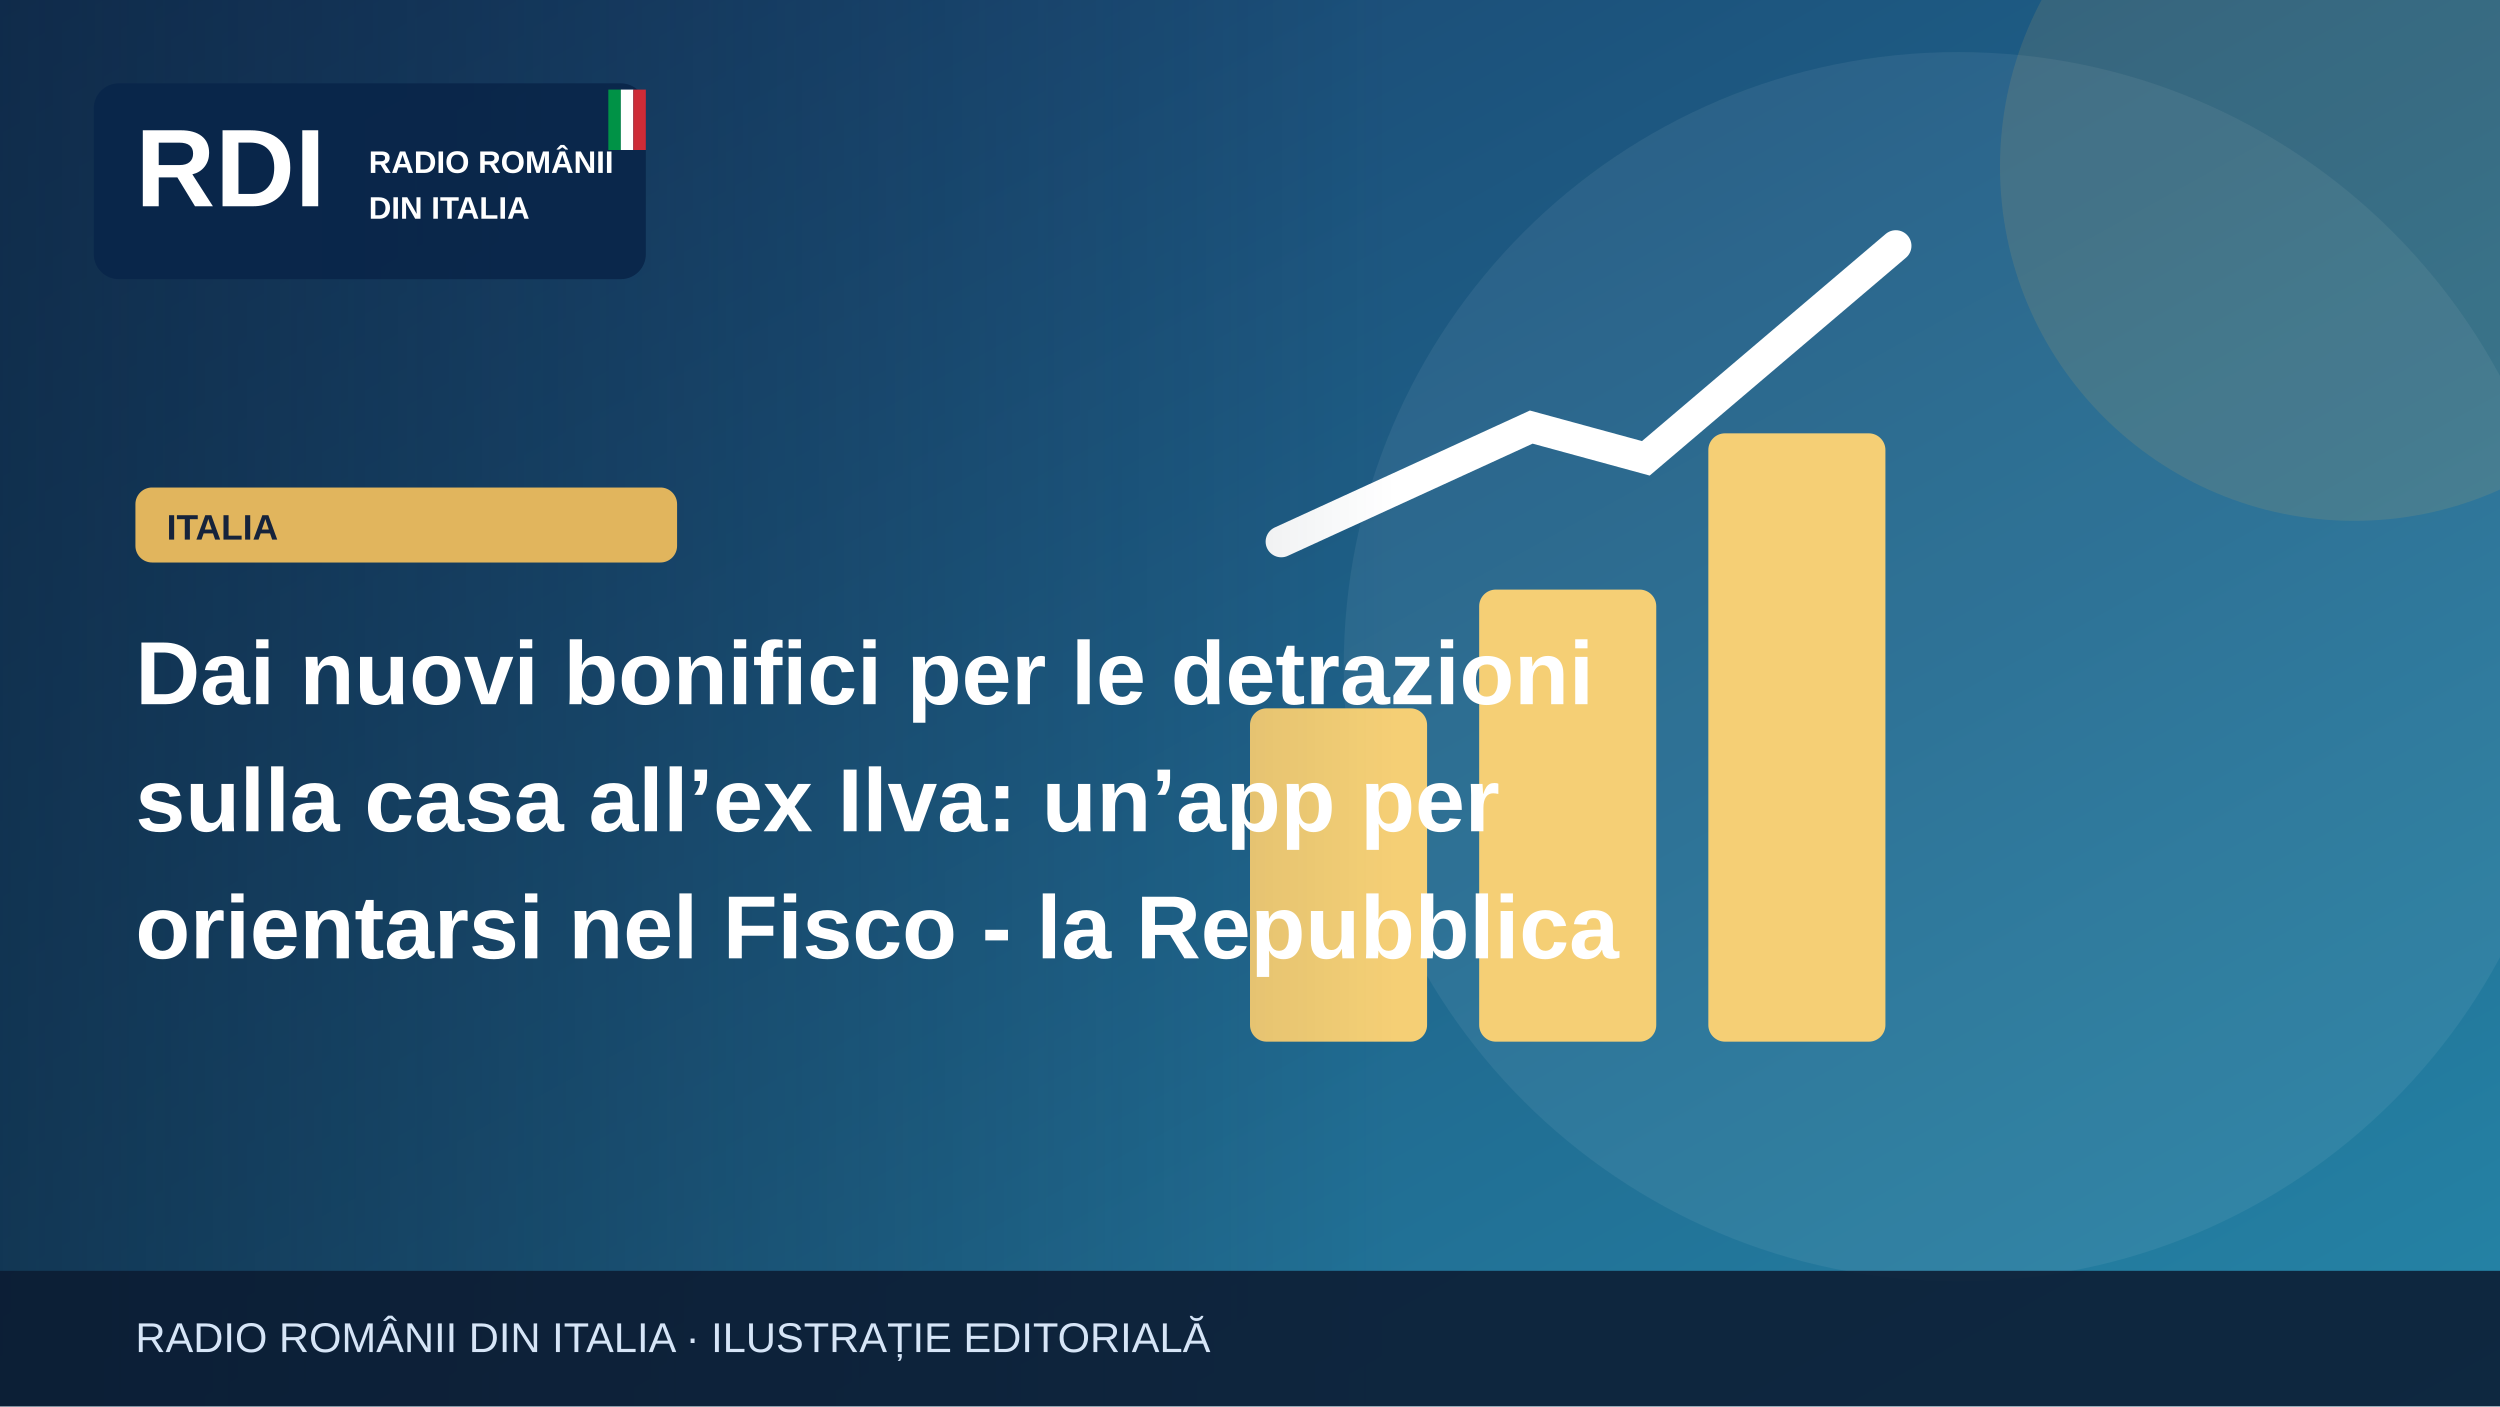
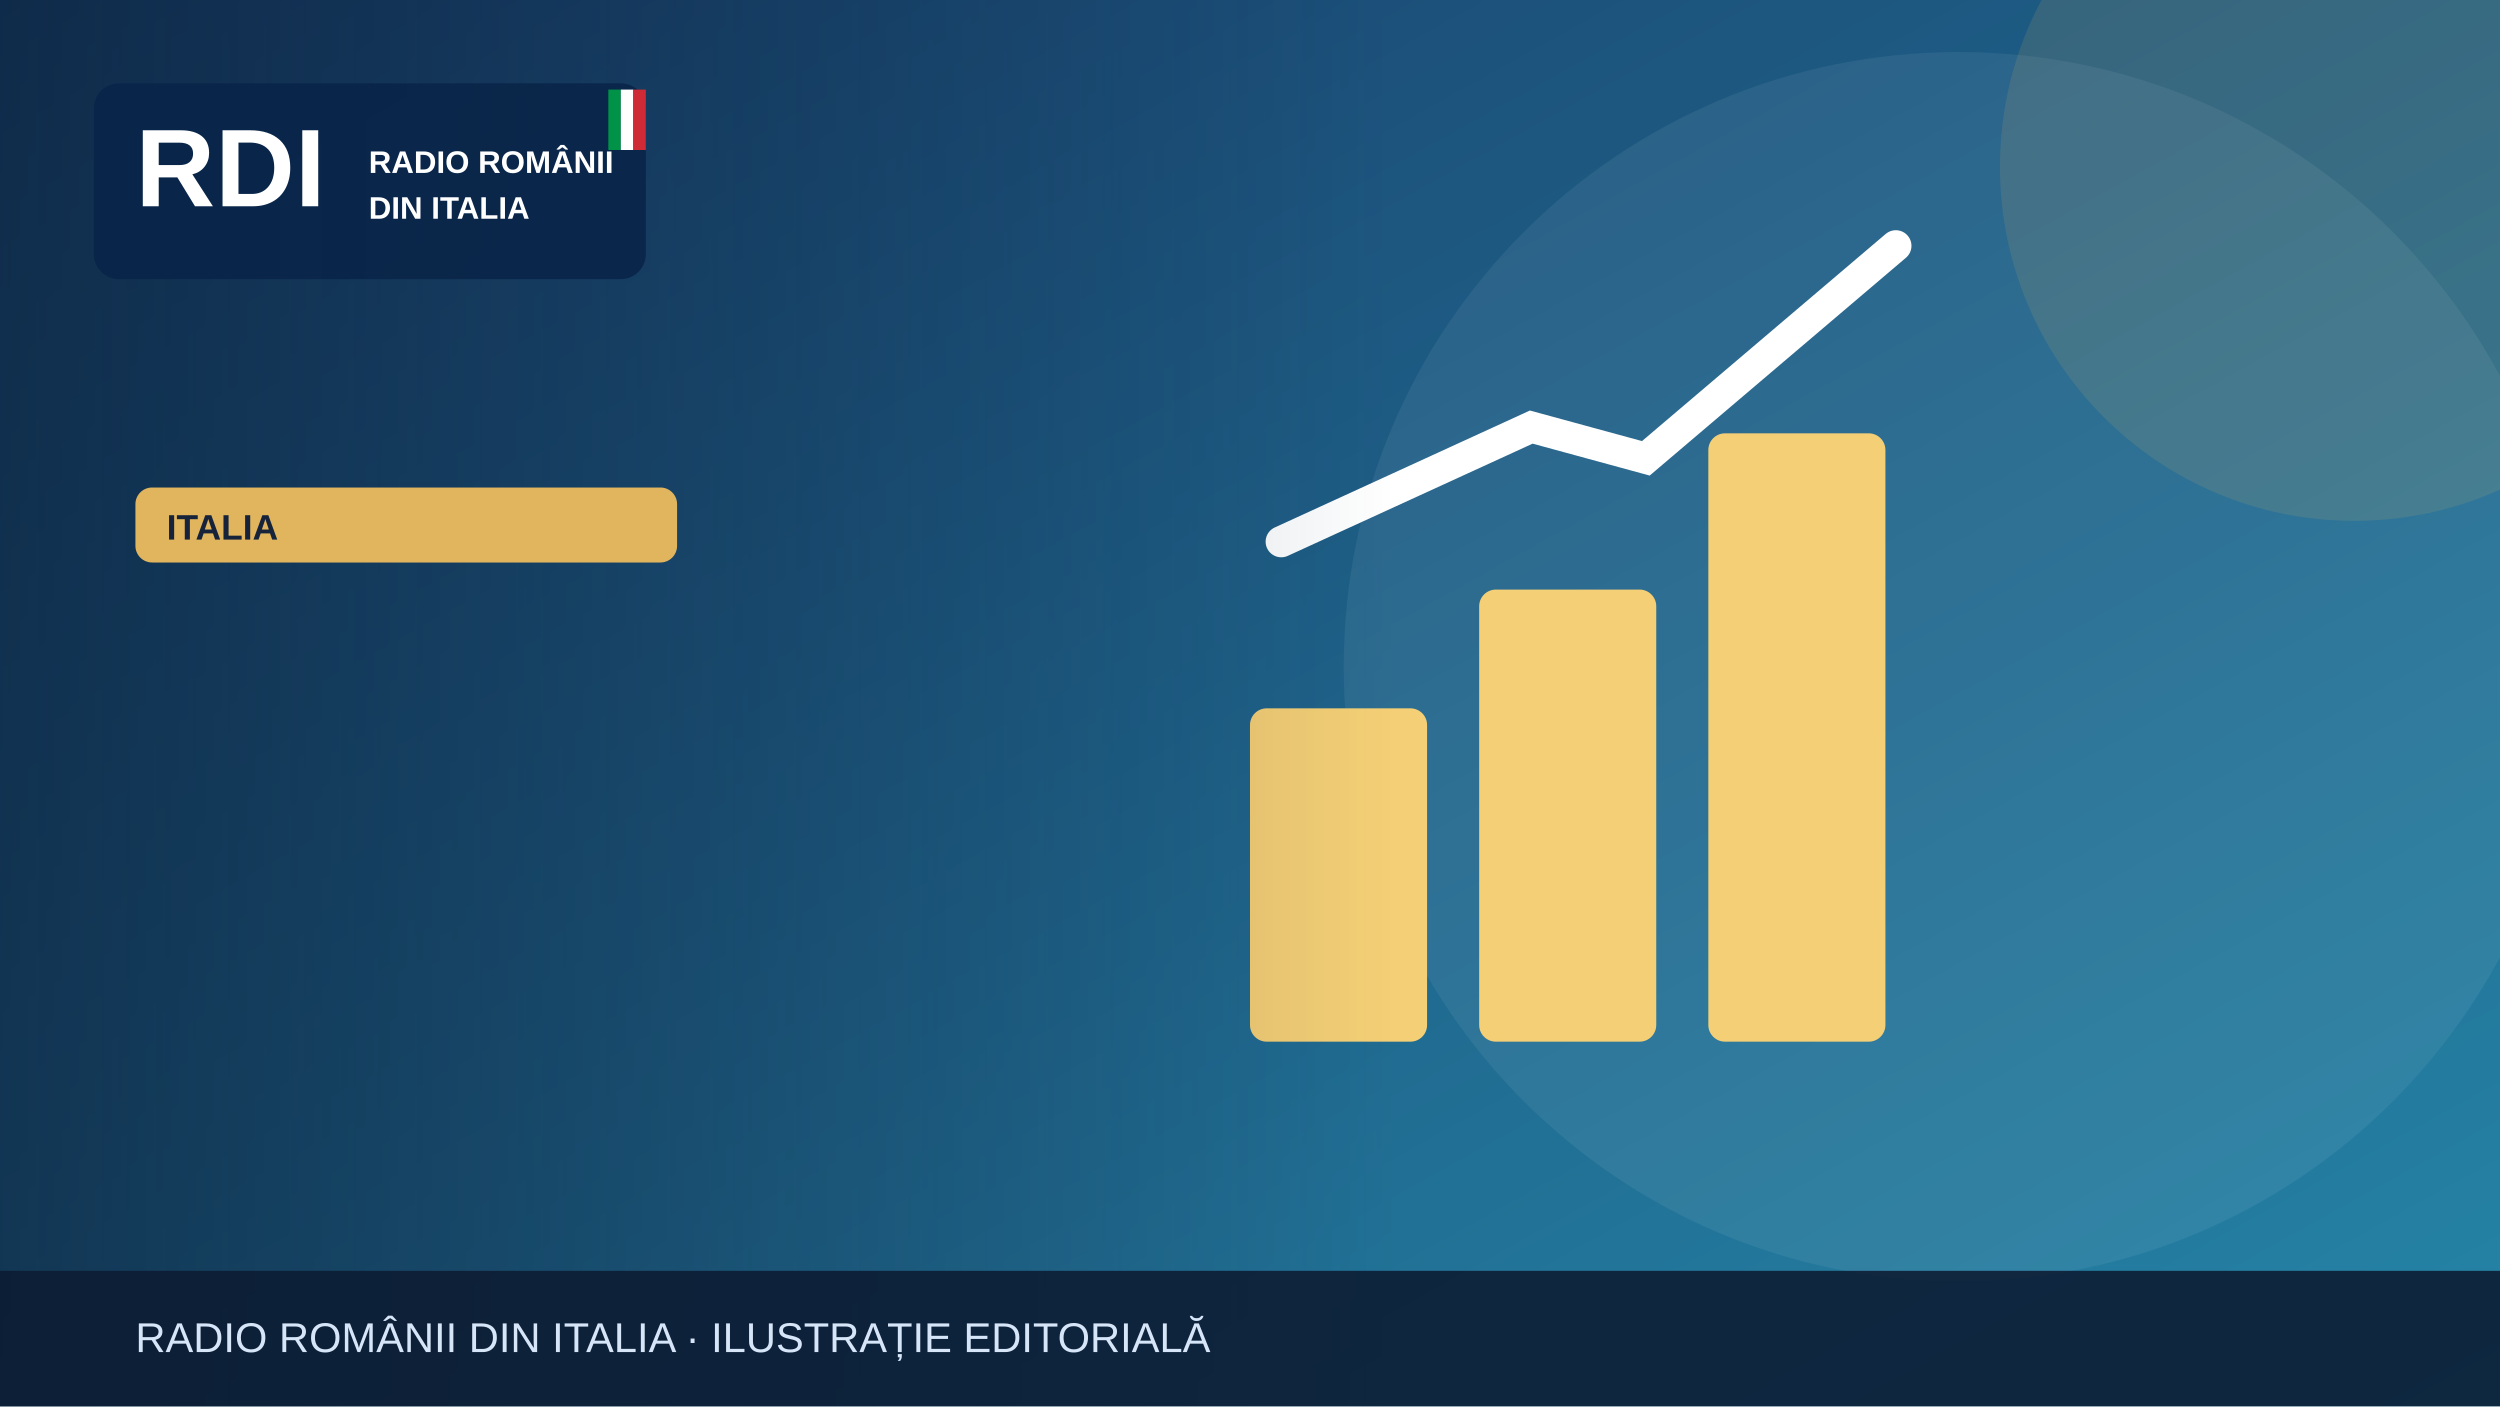
<svg xmlns="http://www.w3.org/2000/svg" width="1200" height="675" viewBox="0 0 1200 675" role="img" aria-label="Illustrazione editoriale RDI">
  <defs>
    <linearGradient id="bg" x2="1" y2="1">
      <stop stop-color="#183c69" />
      <stop offset="1" stop-color="#2585a7" />
    </linearGradient>
    <linearGradient id="shade">
      <stop stop-color="#0b223a" stop-opacity=".65" />
      <stop offset="1" stop-color="#0b223a" stop-opacity="0" />
    </linearGradient>
  </defs>
  <rect width="1200" height="675" fill="url(#bg)" />
  <circle cx="940" cy="320" r="295" fill="#fff" opacity=".065" />
  <circle cx="1130" cy="80" r="170" fill="#e1b55d" opacity=".13" />
  <g>
    <g fill="#f5cf75">
      <rect x="600" y="340" width="85" height="160" rx="8" />
      <rect x="710" y="283" width="85" height="217" rx="8" />
      <rect x="820" y="208" width="85" height="292" rx="8" />
    </g>
    <path d="M615 260 735 205 790 220 910 118" fill="none" stroke="#fff" stroke-width="15" stroke-linecap="round" />
  </g>
  <rect x="0" y="0" width="670" height="675" fill="url(#shade)" />
  <rect x="45" y="40" width="265" height="94" rx="12" fill="#09264a" opacity=".97" />
  <text x="65" y="99" font-family="Arial,sans-serif" font-size="53" font-weight="900" fill="white">RDI</text>
  <text x="177" y="83" font-family="Arial,sans-serif" font-size="15" font-weight="800" fill="white">RADIO ROMÂNII</text>
  <text x="177" y="105" font-family="Arial,sans-serif" font-size="15" font-weight="800" fill="white">DIN ITALIA</text>
  <rect x="292" y="43" width="6" height="29" fill="#009246" />
  <rect x="298" y="43" width="6" height="29" fill="#fff" />
  <rect x="304" y="43" width="6" height="29" fill="#ce2b37" />
  <rect x="65" y="234" width="260" height="36" rx="8" fill="#e1b55d" />
  <text x="80" y="259" font-family="Arial,sans-serif" font-size="17" font-weight="800" fill="#16233b">ITALIA</text>
-   <text x="65" y="338" font-family="Arial,sans-serif" font-size="43" font-weight="800" fill="white">Dai nuovi bonifici per le detrazioni</text>
-   <text x="65" y="399" font-family="Arial,sans-serif" font-size="43" font-weight="800" fill="white">sulla casa all’ex Ilva: un’app per</text>
-   <text x="65" y="460" font-family="Arial,sans-serif" font-size="43" font-weight="800" fill="white">orientarsi nel Fisco - la Repubblica</text>
  <rect y="610" width="1200" height="65" fill="#0b1b32" opacity=".88" />
  <text x="65" y="649" font-family="Arial,sans-serif" font-size="20" fill="#d6e5f7">RADIO ROMÂNII DIN ITALIA · ILUSTRAȚIE EDITORIALĂ</text>
</svg>
